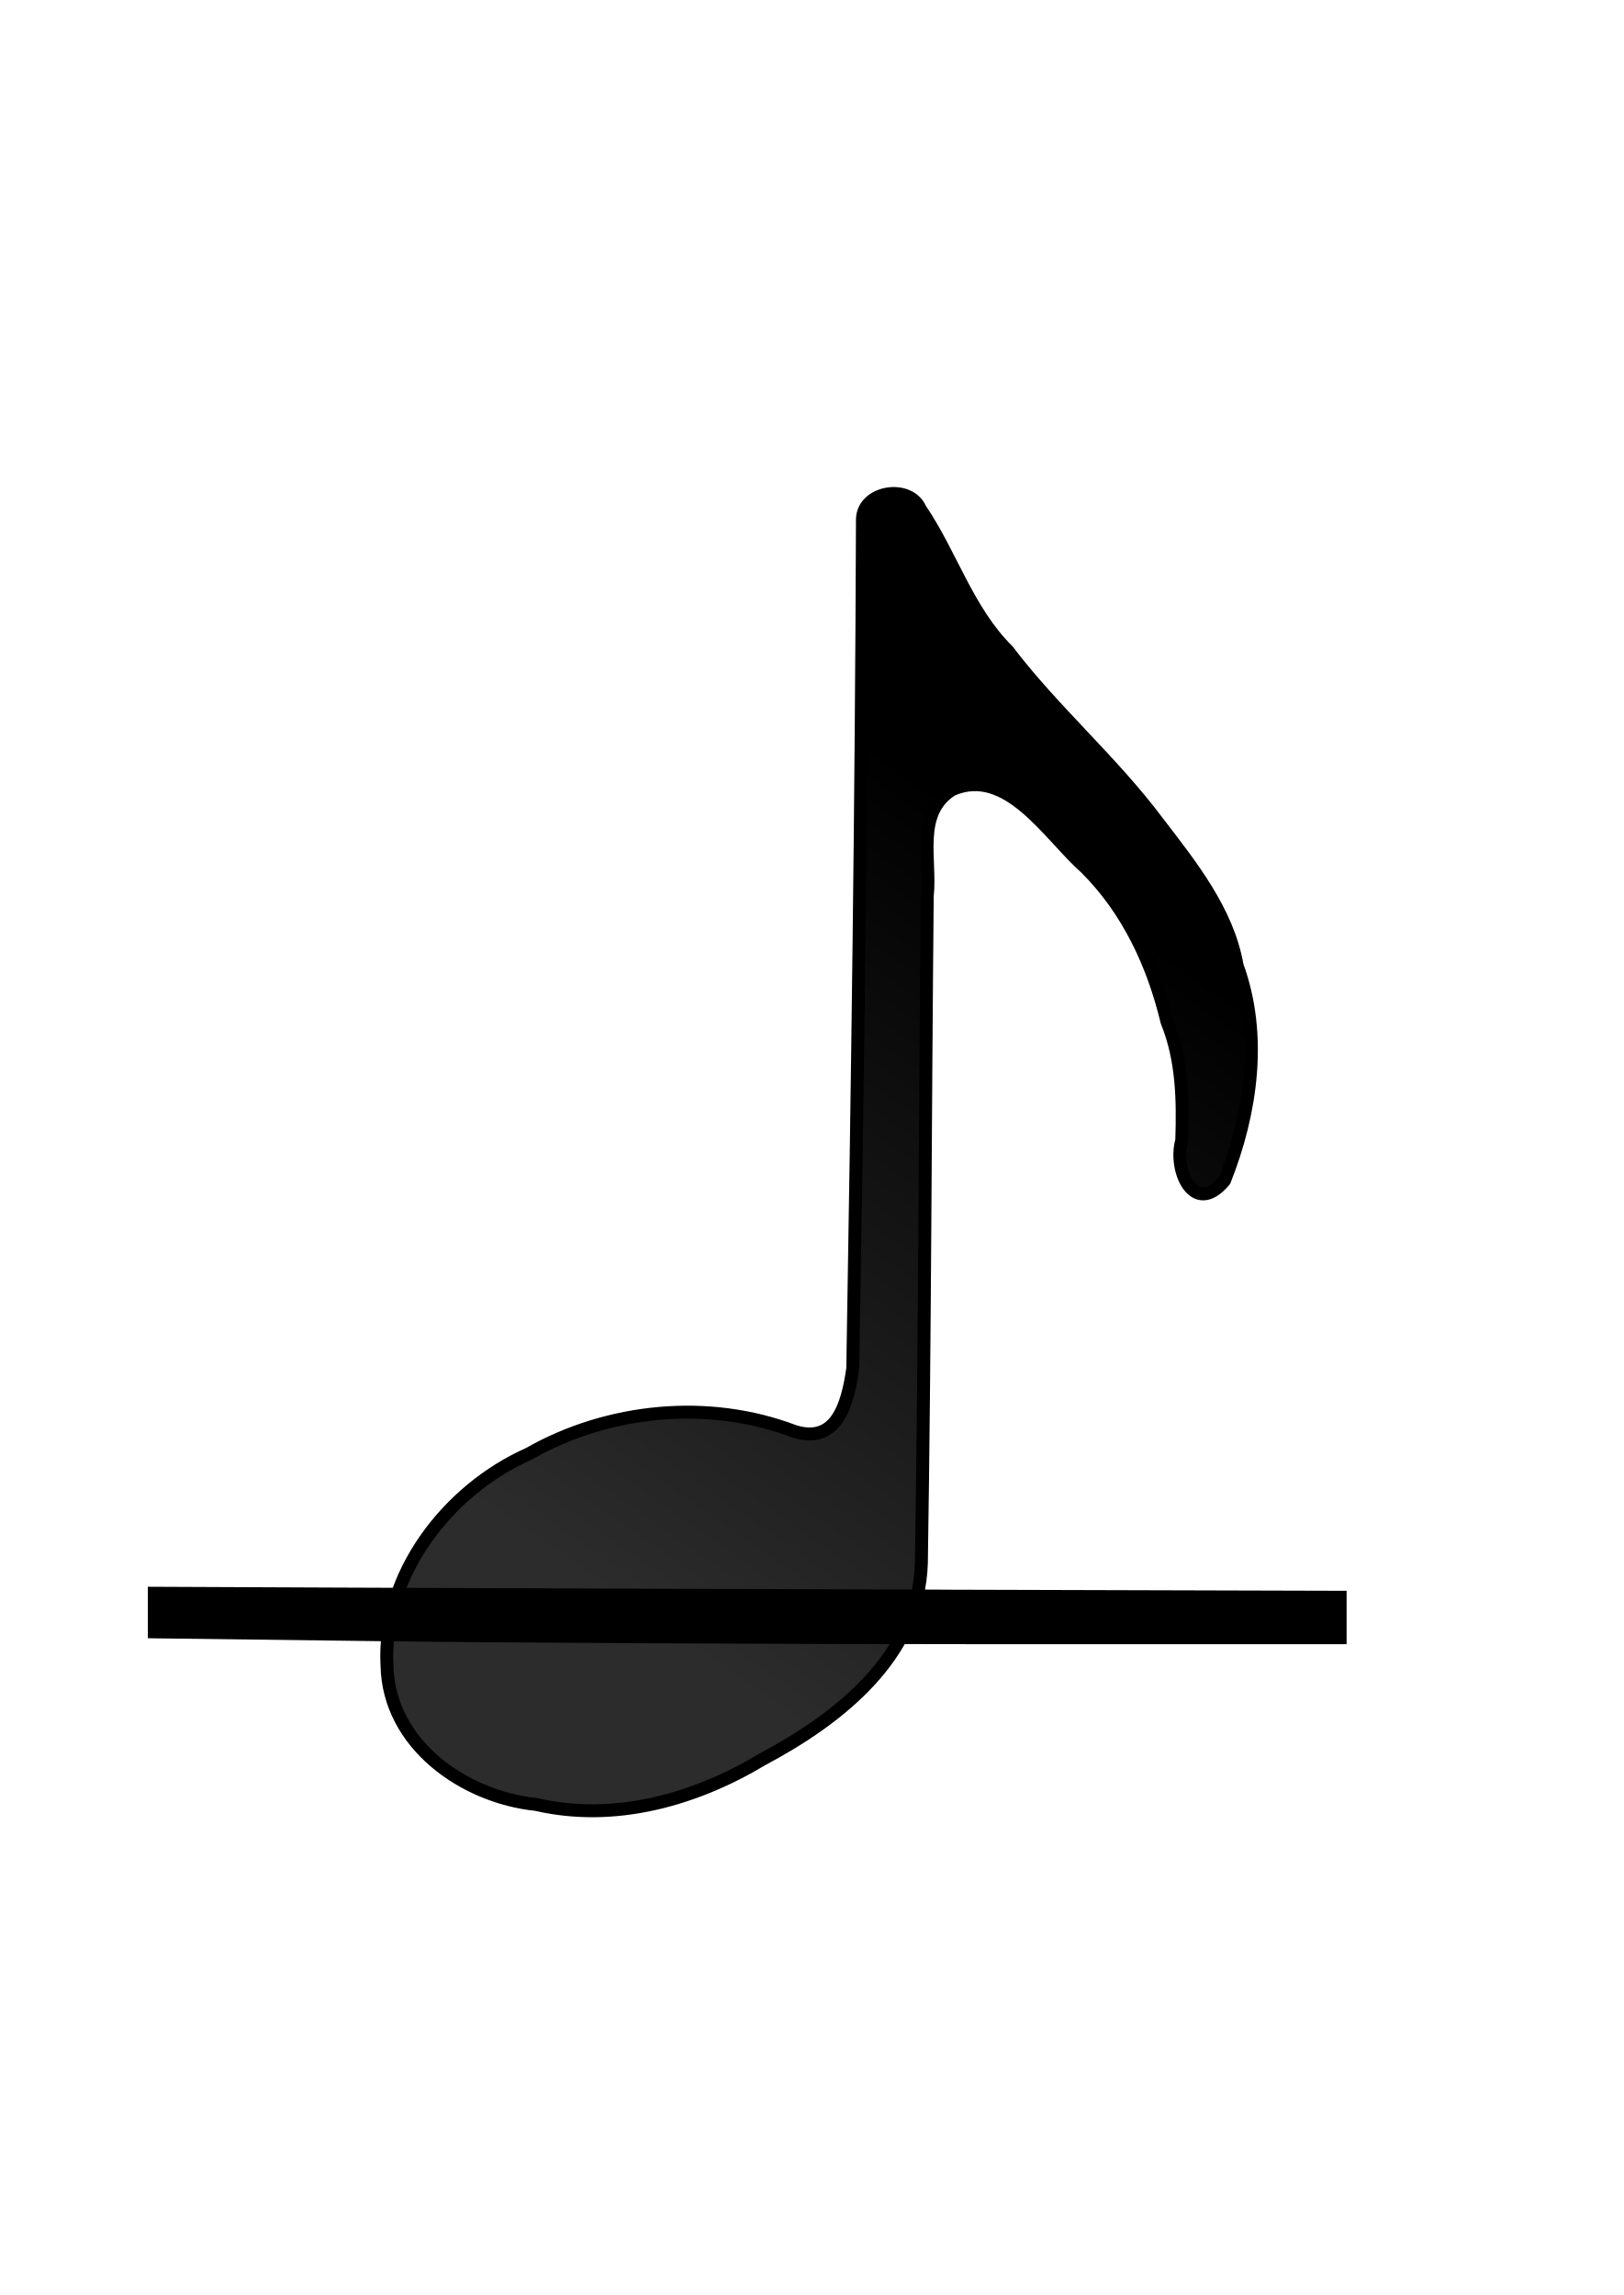
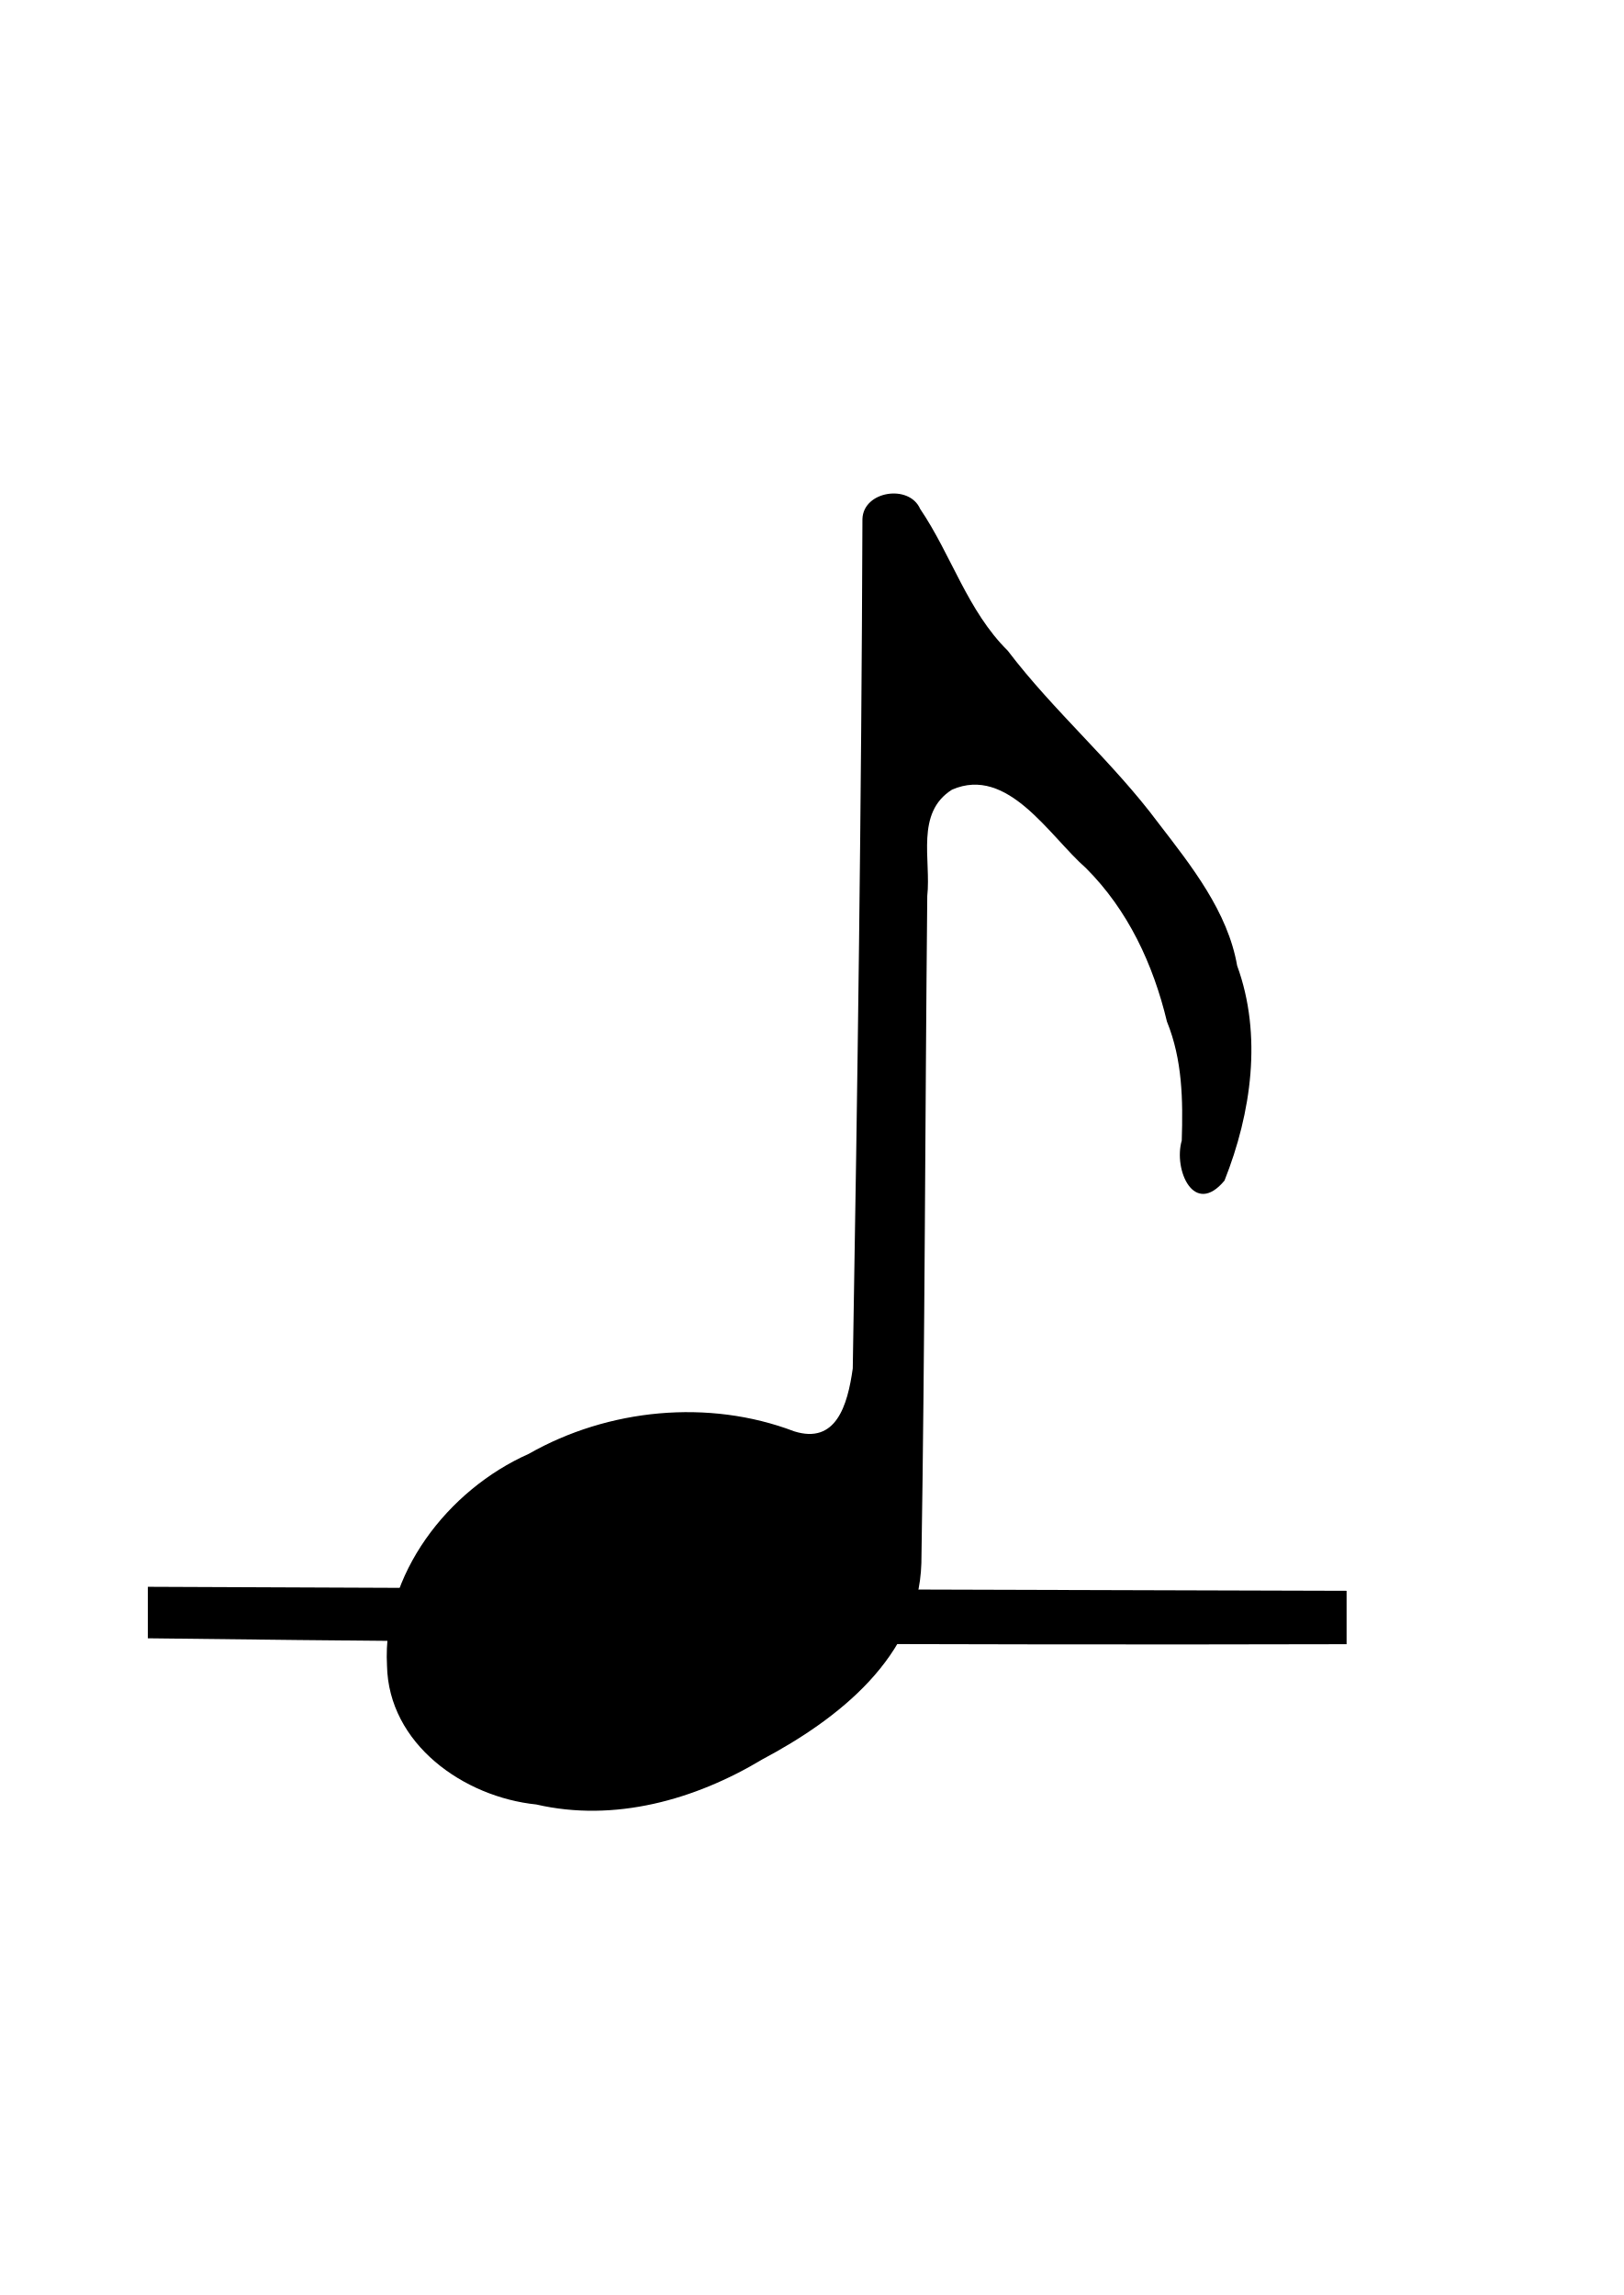
<svg xmlns="http://www.w3.org/2000/svg" id="svg2" viewBox="0 0 744 1052" version="1.1">
-   <defs id="defs9">
-     <linearGradient id="linearGradient3019" y2="333.89" gradientUnits="userSpaceOnUse" x2="490.53" gradientTransform="matrix(2.0779,0,0,2.0779,-518.08,-481.7868)" y1="489.14" x1="382.34">
-       <stop id="stop3015" style="stop-color:#000000;stop-opacity:.826" offset="0" />
-       <stop id="stop3017" style="stop-color:#000000" offset="1" />
-     </linearGradient>
-     <linearGradient x1="382.34" y1="489.14" gradientTransform="matrix(2.0779,0,0,2.0779,-518.08,-281.8)" x2="490.53" gradientUnits="userSpaceOnUse" y2="333.89" id="linearGradient3019-3">
-       <stop offset="0" style="stop-color:#000000;stop-opacity:.826" id="stop3015-6" />
-       <stop offset="1" style="stop-color:#000000" id="stop3017-7" />
-     </linearGradient>
-   </defs>
-   <g transform="matrix(26.4631,0,0,25.71275,-8651.935,-12409.262)" id="layer1-5">
-     <g style="fill:#000000" transform="matrix(-1,0,0,-1,1577.821,844.4127)" id="g3336">
-       <path style="fill:#000000;fill-opacity:1;stroke:#000000;stroke-width:0;stroke-linecap:round;stroke-linejoin:miter;stroke-miterlimit:4;stroke-dasharray:none;stroke-opacity:1" d="m 1234.594,333.462 -7.041,-0.02 0,-0.476 0,-0.476 6.292,0 c 3.461,0 8.132,0.024 10.382,0.053 l 4.09,0.053 0,0.459 0,0.459 -3.341,-0.015 c -1.838,-0.008 -6.509,-0.025 -10.382,-0.036 l 0,0 z" id="path3287-6" />
-     </g>
-   </g>
-   <g id="layer1" transform="translate(3.389494,1.938464)">
-     <path d="m 418.39,231.34 c 14.32,21.136 21.682,46.728 40.135,64.982 21.135,27.835 48.146,50.891 69.089,79.058 15.157,19.681 31.771,40.599 36.074,65.357 11.587,31.757 6.556,67.409 -5.806,98.498 -13.947,16.765 -23.482,-4.932 -19.589,-18.365 0.593,-18.535 0.323,-37.021 -6.786,-54.528 -6.305,-26.255 -17.834,-51.101 -37.136,-70.366 -16.772,-14.701 -35.813,-47.095 -61.382,-35.941 -16.885,10.637 -9.529,32.139 -11.346,48.712 -1.004,101.95 -1.071,203.94 -2.7,305.87 -1.246,42.809 -38.247,71.529 -72.88,89.908 -30.854,18.567 -67.795,28.966 -103.61,20.691 -33.304,-3.417 -67.756,-27.73 -68.454,-63.704 -2.22,-41.711 27.904,-80.552 64.988,-97.024 36.404,-20.749 82.429,-25.246 121.63,-10.331 19.156,6.055 24.483,-11.721 26.874,-28.819 2.212,-129.77 3.983,-259.54 4.435,-389.33 0.366,-12.973 21.496,-16.139 26.461,-4.66 z" style="fill:url(#linearGradient3019-3);fill-rule:evenodd;stroke:#000000;stroke-width:5.924;stroke-linecap:round;stroke-linejoin:round" id="path3" />
-   </g>
+   <defs id="defs9" />
+   <path style="fill:#000000;fill-opacity:1;stroke:none;stroke-width:0;stroke-linecap:round;stroke-linejoin:miter;stroke-miterlimit:4;stroke-dasharray:none;stroke-opacity:1" d="m 617.238,729.205 c 0,8.159 0,16.319 0,24.478 -183.158,0.449 -366.32,-0.417 -549.464,-2.71 0,-7.868 0,-15.735 0,-23.603 183.154,0.856 366.309,1.326 549.464,1.835 z" id="path3287-6" />
+   <path id="path3" style="fill:#000000;fill-rule:evenodd;stroke:none;stroke-width:5.924;stroke-linecap:round;stroke-linejoin:round;fill-opacity:1" d="m 421.779,233.278 c 14.32,21.136 21.682,46.728 40.135,64.982 21.135,27.835 48.146,50.891 69.089,79.058 15.157,19.681 31.771,40.599 36.074,65.357 11.587,31.757 6.556,67.409 -5.806,98.498 -13.947,16.765 -23.482,-4.932 -19.589,-18.365 0.593,-18.535 0.323,-37.021 -6.786,-54.528 -6.305,-26.255 -17.834,-51.101 -37.136,-70.366 -16.772,-14.701 -35.813,-47.095 -61.382,-35.941 -16.885,10.637 -9.529,32.139 -11.346,48.712 -1.004,101.95 -1.071,203.94 -2.7,305.87 -1.246,42.809 -38.247,71.529 -72.88,89.908 -30.854,18.567 -67.795,28.966 -103.61,20.691 -33.304,-3.417 -67.756,-27.73 -68.454,-63.704 -2.22,-41.711 27.904,-80.552 64.988,-97.024 36.404,-20.749 82.429,-25.246 121.63,-10.331 19.156,6.055 24.483,-11.721 26.874,-28.819 2.212,-129.77 3.983,-259.54 4.435,-389.33 0.366,-12.973 21.496,-16.139 26.461,-4.66 z" />
</svg>
